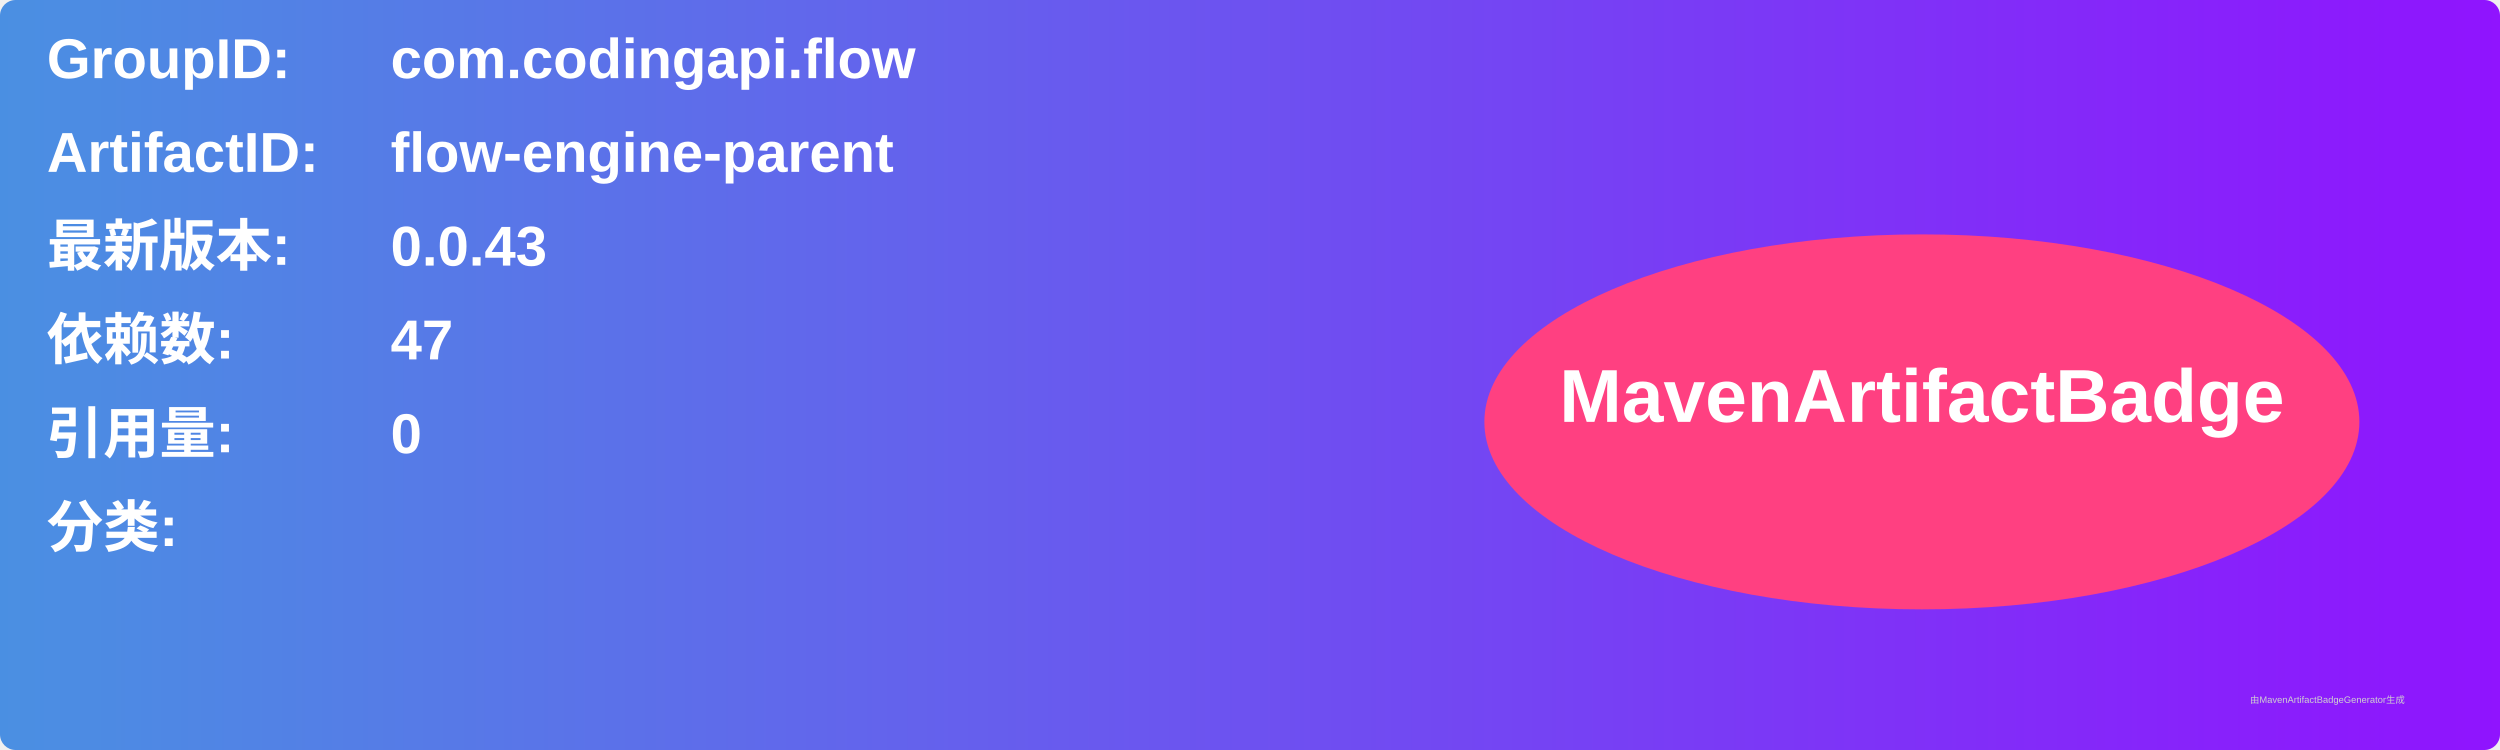
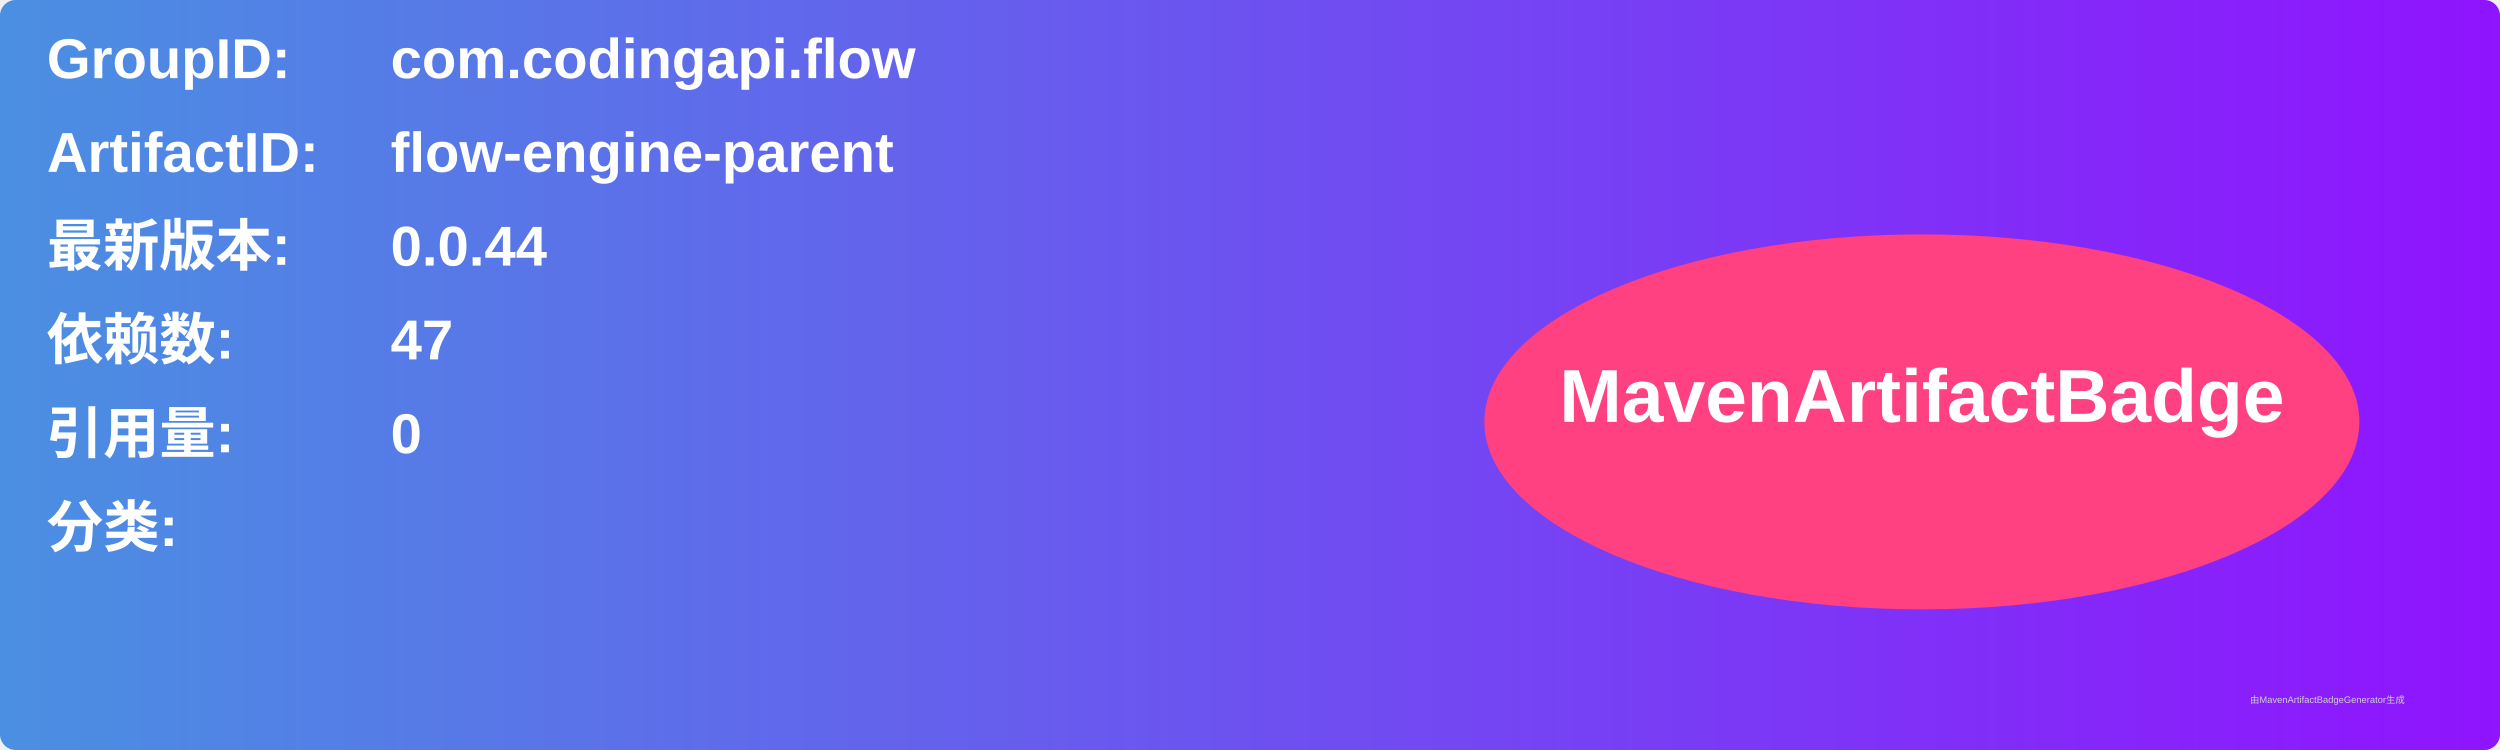
<svg xmlns="http://www.w3.org/2000/svg" width="800" height="240" viewBox="0 0 800 240">
  <linearGradient id="grad" x1="0%" y1="0%" x2="100%" y2="0%">
    <stop offset="0%" stop-color="#4a90e2" />
    <stop offset="100%" stop-color="#9013fe" />
  </linearGradient>
  <rect width="100%" height="100%" rx="5" ry="5" fill="url(#grad)" />
  <g transform="translate(15, 15)">
    <text x="0" y="10" font-family="Arial" font-size="18" fill="white" font-weight="bold" width="260">GroupID:</text>
    <text x="110" y="10" font-family="Arial" font-size="18" fill="white" font-weight="bold" width="460">com.codingapi.flow</text>
    <text x="0" y="40" font-family="Arial" font-size="18" fill="white" font-weight="bold" width="260">ArtifactID:</text>
    <text x="110" y="40" font-family="Arial" font-size="18" fill="white" font-weight="bold" width="460">flow-engine-parent</text>
    <text x="0" y="70" font-family="Arial" font-size="18" fill="white" font-weight="bold">最新版本:</text>
    <text x="110" y="70" font-family="Arial" font-size="18" fill="white" font-weight="bold">
-       <tspan font-weight="bold">0.0.43</tspan>
+       <tspan font-weight="bold">0.0.44</tspan>
    </text>
    <text x="0" y="100" font-family="Arial" font-size="18" fill="white" font-weight="bold">依赖数: </text>
    <text x="110" y="100" font-family="Arial" font-size="18" fill="white">
      <tspan font-weight="bold">47</tspan>
    </text>
    <text x="0" y="130" font-family="Arial" font-size="18" fill="white" font-weight="bold">引用量: </text>
    <text x="110" y="130" font-family="Arial" font-size="18" fill="white">
      <tspan font-weight="bold">0</tspan>
    </text>
    <text x="0" y="160" font-family="Arial" font-size="18" fill="white" font-weight="bold">分类:</text>
    <text x="10" y="190" font-family="Arial" font-size="10" fill="white">
      <tspan font-weight="bold" />
    </text>
    <ellipse cx="600" cy="120" rx="140" ry="60" fill="#ff4081" />
    <text x="600" y="120" text-anchor="middle" font-family="Arial" font-size="24" fill="white" font-weight="bold">MavenArtifactBadge</text>
  </g>
  <text x="720" y="225" font-family="Arial" font-size="3" fill="#d0d0d0">由MavenArtifactBadgeGenerator生成</text>
</svg>
